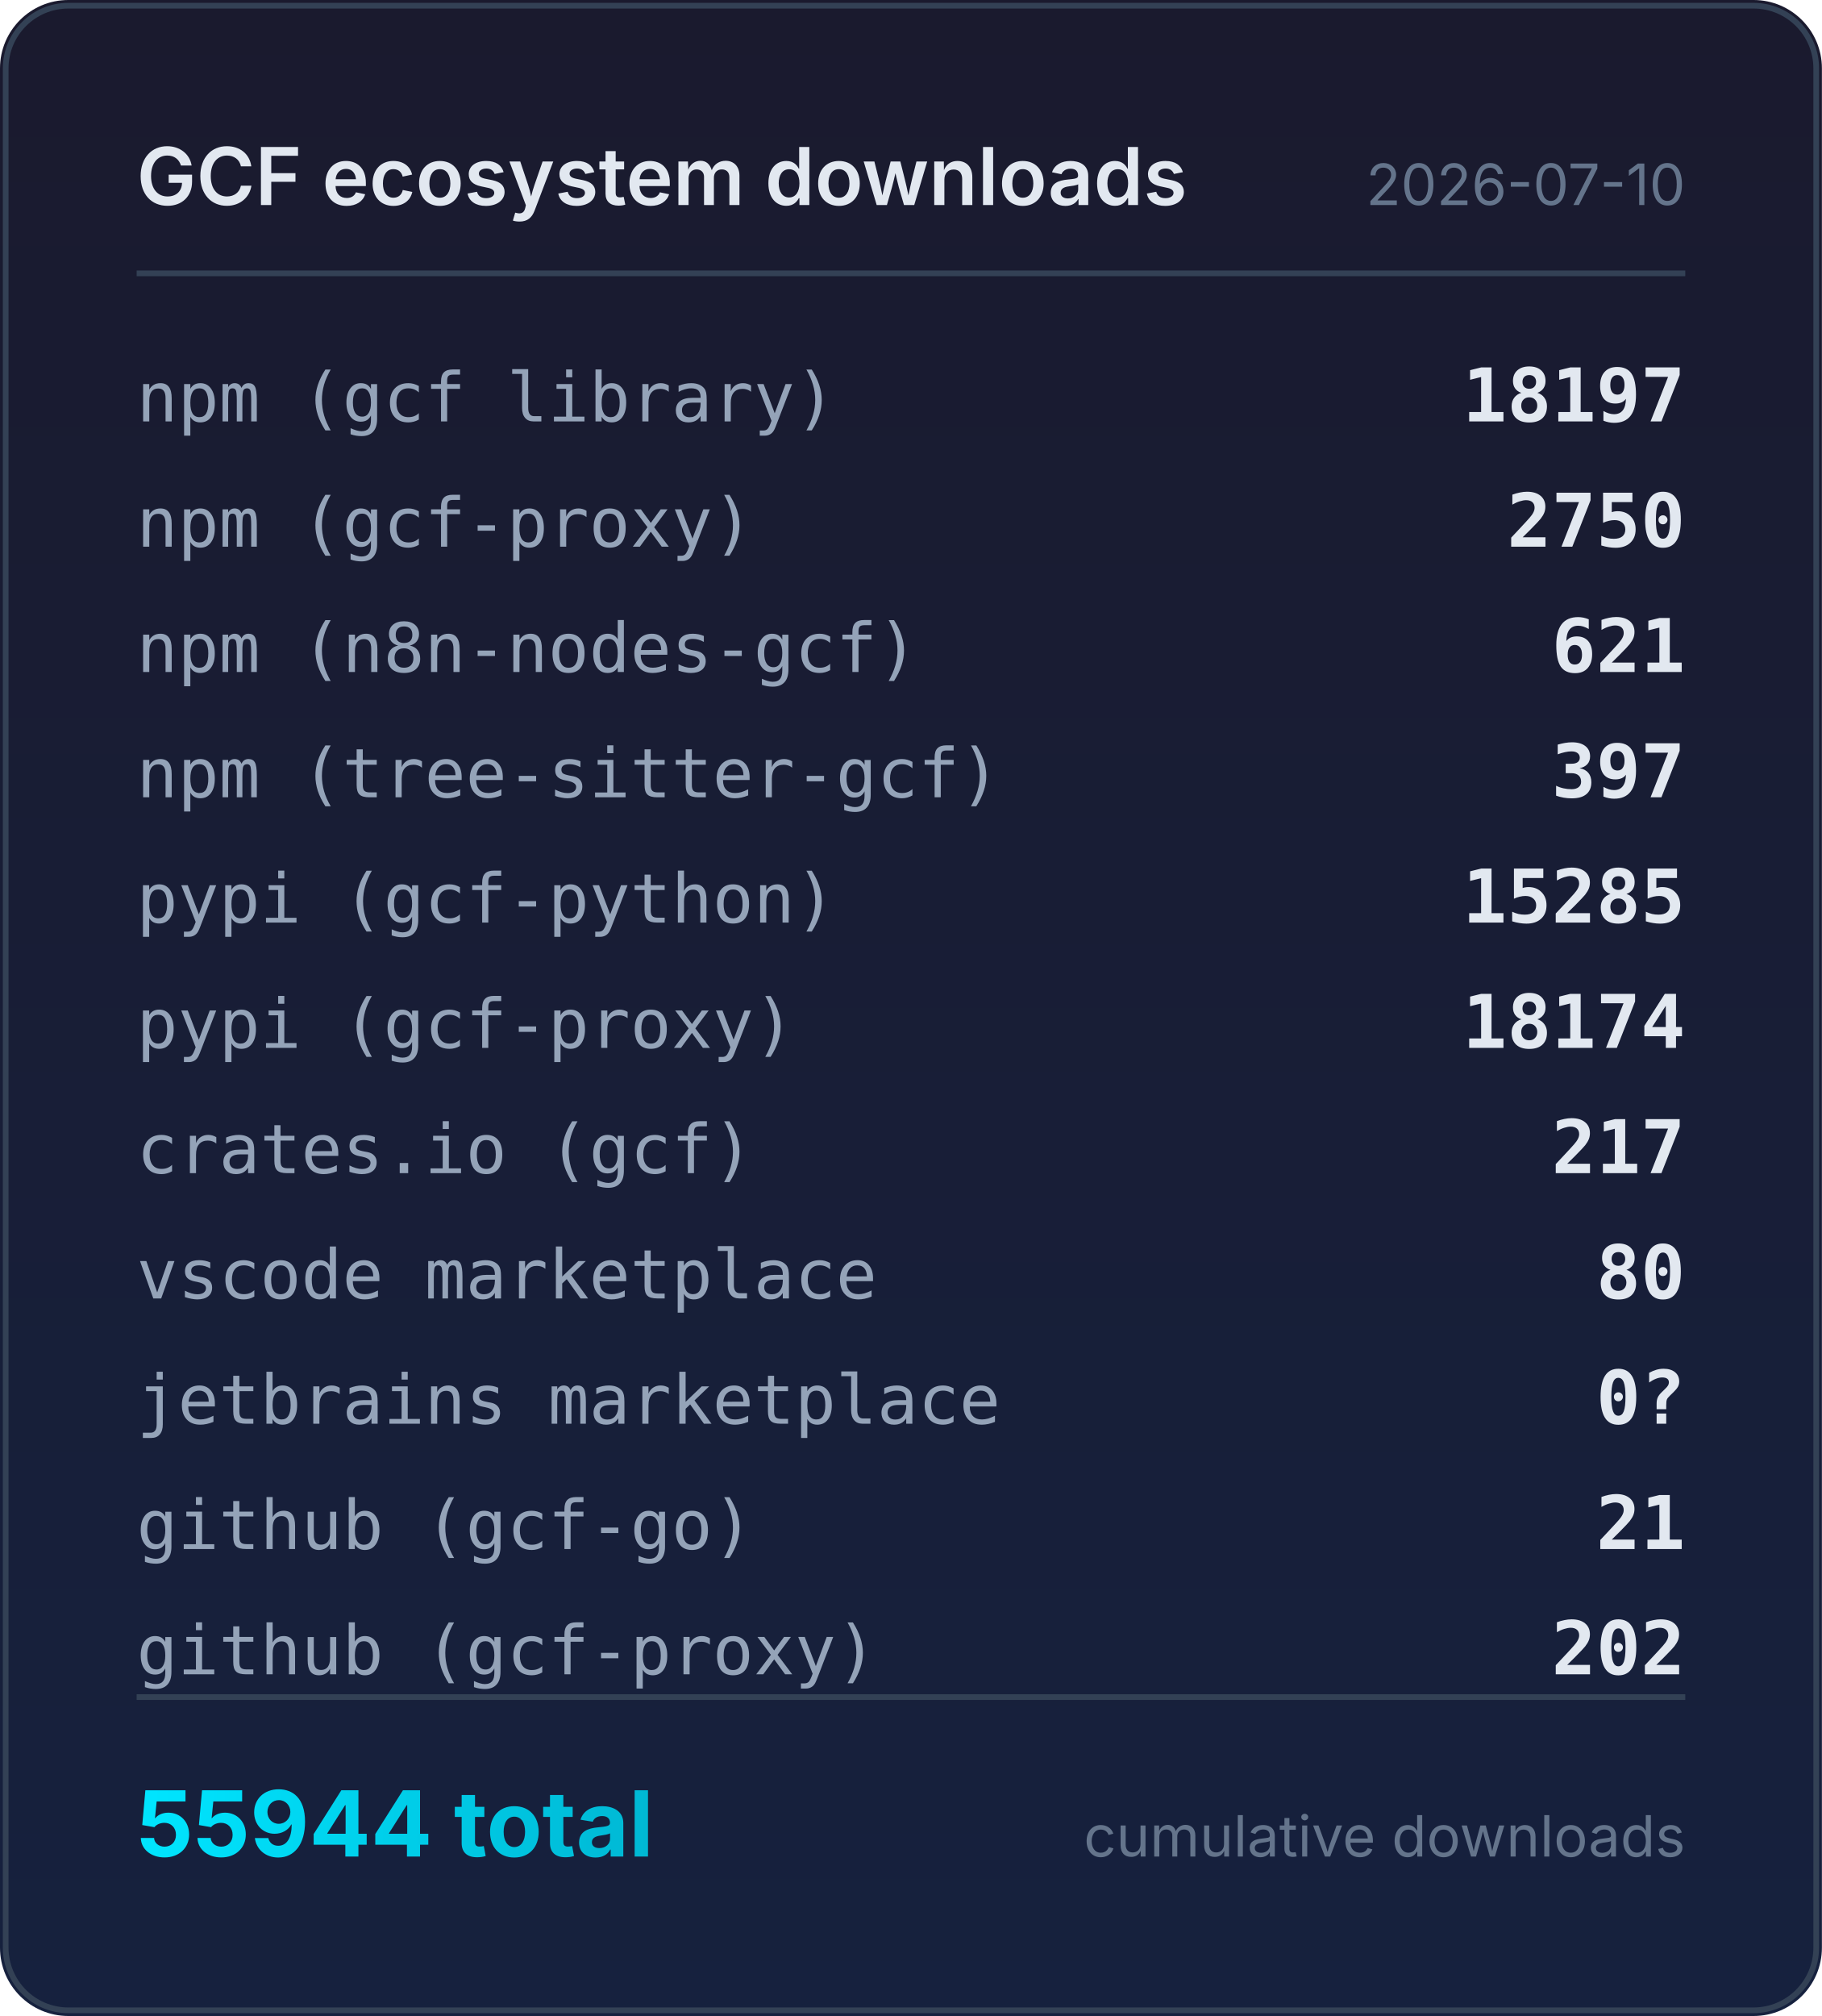
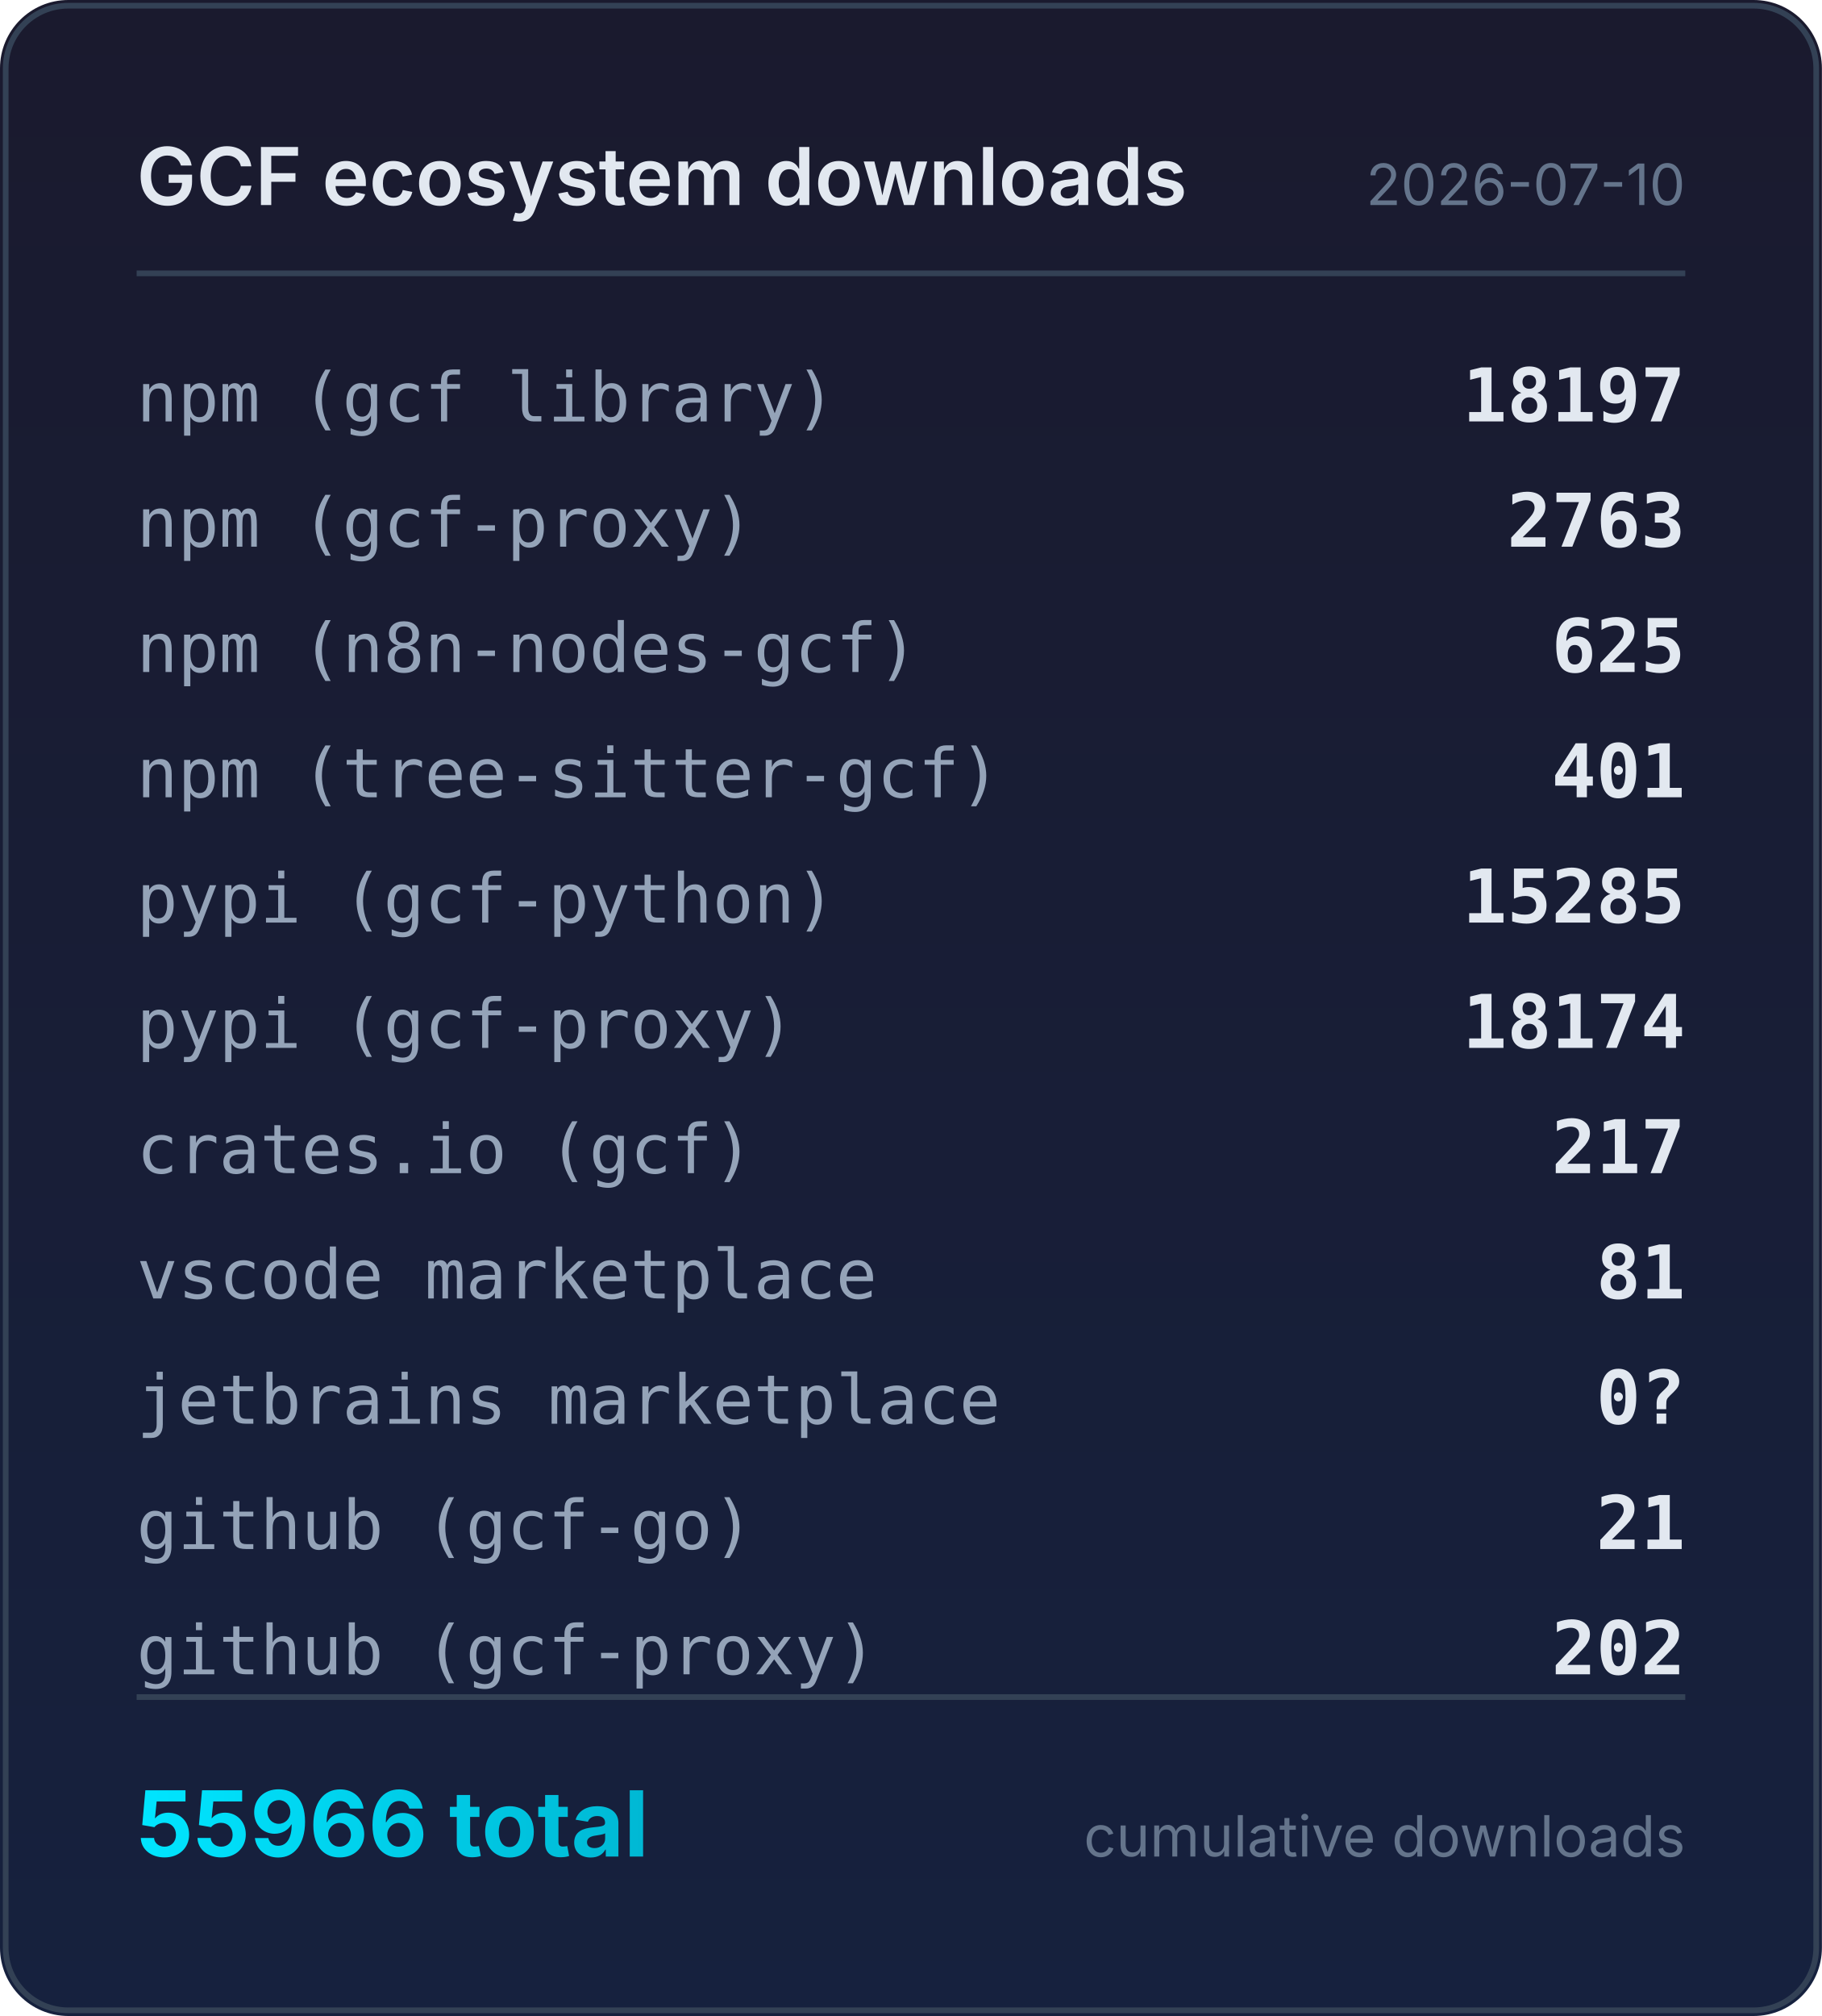
<svg xmlns="http://www.w3.org/2000/svg" width="320" height="354" viewBox="0 0 320 354">
  <defs>
    <linearGradient id="bg" x1="0" y1="0" x2="0" y2="1">
      <stop offset="0%" stop-color="#1a1a2e" />
      <stop offset="100%" stop-color="#16213e" />
    </linearGradient>
    <linearGradient id="accent" x1="0" y1="0" x2="1" y2="0">
      <stop offset="0%" stop-color="#00e5ff" />
      <stop offset="100%" stop-color="#00b8d4" />
    </linearGradient>
  </defs>
  <rect width="320" height="354" rx="12" fill="url(#bg)" />
  <rect x="1" y="1" width="318" height="352" rx="11" fill="none" stroke="#334155" stroke-width="1" />
  <text x="24" y="36" fill="#e2e8f0" font-family="system-ui,-apple-system,sans-serif" font-size="14" font-weight="600">GCF ecosystem downloads</text>
  <text x="296" y="36" fill="#64748b" font-family="system-ui,-apple-system,sans-serif" font-size="10" text-anchor="end">2026-07-10</text>
  <line x1="24" y1="48" x2="296" y2="48" stroke="#334155" stroke-width="1" />
  <text x="24" y="74" fill="#94a3b8" font-family="ui-monospace,monospace" font-size="12">npm (gcf library)</text>
  <text x="296" y="74" fill="#e2e8f0" font-family="ui-monospace,monospace" font-size="13" font-weight="600" text-anchor="end">18197</text>
  <text x="24" y="96" fill="#94a3b8" font-family="ui-monospace,monospace" font-size="12">npm (gcf-proxy)</text>
-   <text x="296" y="96" fill="#e2e8f0" font-family="ui-monospace,monospace" font-size="13" font-weight="600" text-anchor="end">2750</text>
+   <text x="296" y="96" fill="#e2e8f0" font-family="ui-monospace,monospace" font-size="13" font-weight="600" text-anchor="end">2763</text>
  <text x="24" y="118" fill="#94a3b8" font-family="ui-monospace,monospace" font-size="12">npm (n8n-nodes-gcf)</text>
-   <text x="296" y="118" fill="#e2e8f0" font-family="ui-monospace,monospace" font-size="13" font-weight="600" text-anchor="end">621</text>
+   <text x="296" y="118" fill="#e2e8f0" font-family="ui-monospace,monospace" font-size="13" font-weight="600" text-anchor="end">625</text>
  <text x="24" y="140" fill="#94a3b8" font-family="ui-monospace,monospace" font-size="12">npm (tree-sitter-gcf)</text>
-   <text x="296" y="140" fill="#e2e8f0" font-family="ui-monospace,monospace" font-size="13" font-weight="600" text-anchor="end">397</text>
+   <text x="296" y="140" fill="#e2e8f0" font-family="ui-monospace,monospace" font-size="13" font-weight="600" text-anchor="end">401</text>
  <text x="24" y="162" fill="#94a3b8" font-family="ui-monospace,monospace" font-size="12">pypi (gcf-python)</text>
  <text x="296" y="162" fill="#e2e8f0" font-family="ui-monospace,monospace" font-size="13" font-weight="600" text-anchor="end">15285</text>
  <text x="24" y="184" fill="#94a3b8" font-family="ui-monospace,monospace" font-size="12">pypi (gcf-proxy)</text>
  <text x="296" y="184" fill="#e2e8f0" font-family="ui-monospace,monospace" font-size="13" font-weight="600" text-anchor="end">18174</text>
  <text x="24" y="206" fill="#94a3b8" font-family="ui-monospace,monospace" font-size="12">crates.io (gcf)</text>
  <text x="296" y="206" fill="#e2e8f0" font-family="ui-monospace,monospace" font-size="13" font-weight="600" text-anchor="end">217</text>
  <text x="24" y="228" fill="#94a3b8" font-family="ui-monospace,monospace" font-size="12">vscode marketplace</text>
-   <text x="296" y="228" fill="#e2e8f0" font-family="ui-monospace,monospace" font-size="13" font-weight="600" text-anchor="end">80</text>
+   <text x="296" y="228" fill="#e2e8f0" font-family="ui-monospace,monospace" font-size="13" font-weight="600" text-anchor="end">81</text>
  <text x="24" y="250" fill="#94a3b8" font-family="ui-monospace,monospace" font-size="12">jetbrains marketplace</text>
  <text x="296" y="250" fill="#e2e8f0" font-family="ui-monospace,monospace" font-size="13" font-weight="600" text-anchor="end">0?</text>
  <text x="24" y="272" fill="#94a3b8" font-family="ui-monospace,monospace" font-size="12">github (gcf-go)</text>
  <text x="296" y="272" fill="#e2e8f0" font-family="ui-monospace,monospace" font-size="13" font-weight="600" text-anchor="end">21</text>
  <text x="24" y="294" fill="#94a3b8" font-family="ui-monospace,monospace" font-size="12">github (gcf-proxy)</text>
  <text x="296" y="294" fill="#e2e8f0" font-family="ui-monospace,monospace" font-size="13" font-weight="600" text-anchor="end">202</text>
  <line x1="24" y1="298" x2="296" y2="298" stroke="#334155" stroke-width="1" />
-   <text x="24" y="326" fill="url(#accent)" font-family="system-ui,-apple-system,sans-serif" font-size="16" font-weight="700">55944 total</text>
+   <text x="24" y="326" fill="url(#accent)" font-family="system-ui,-apple-system,sans-serif" font-size="16" font-weight="700">55966 total</text>
  <text x="296" y="326" fill="#64748b" font-family="system-ui,-apple-system,sans-serif" font-size="10" text-anchor="end">cumulative downloads</text>
</svg>
